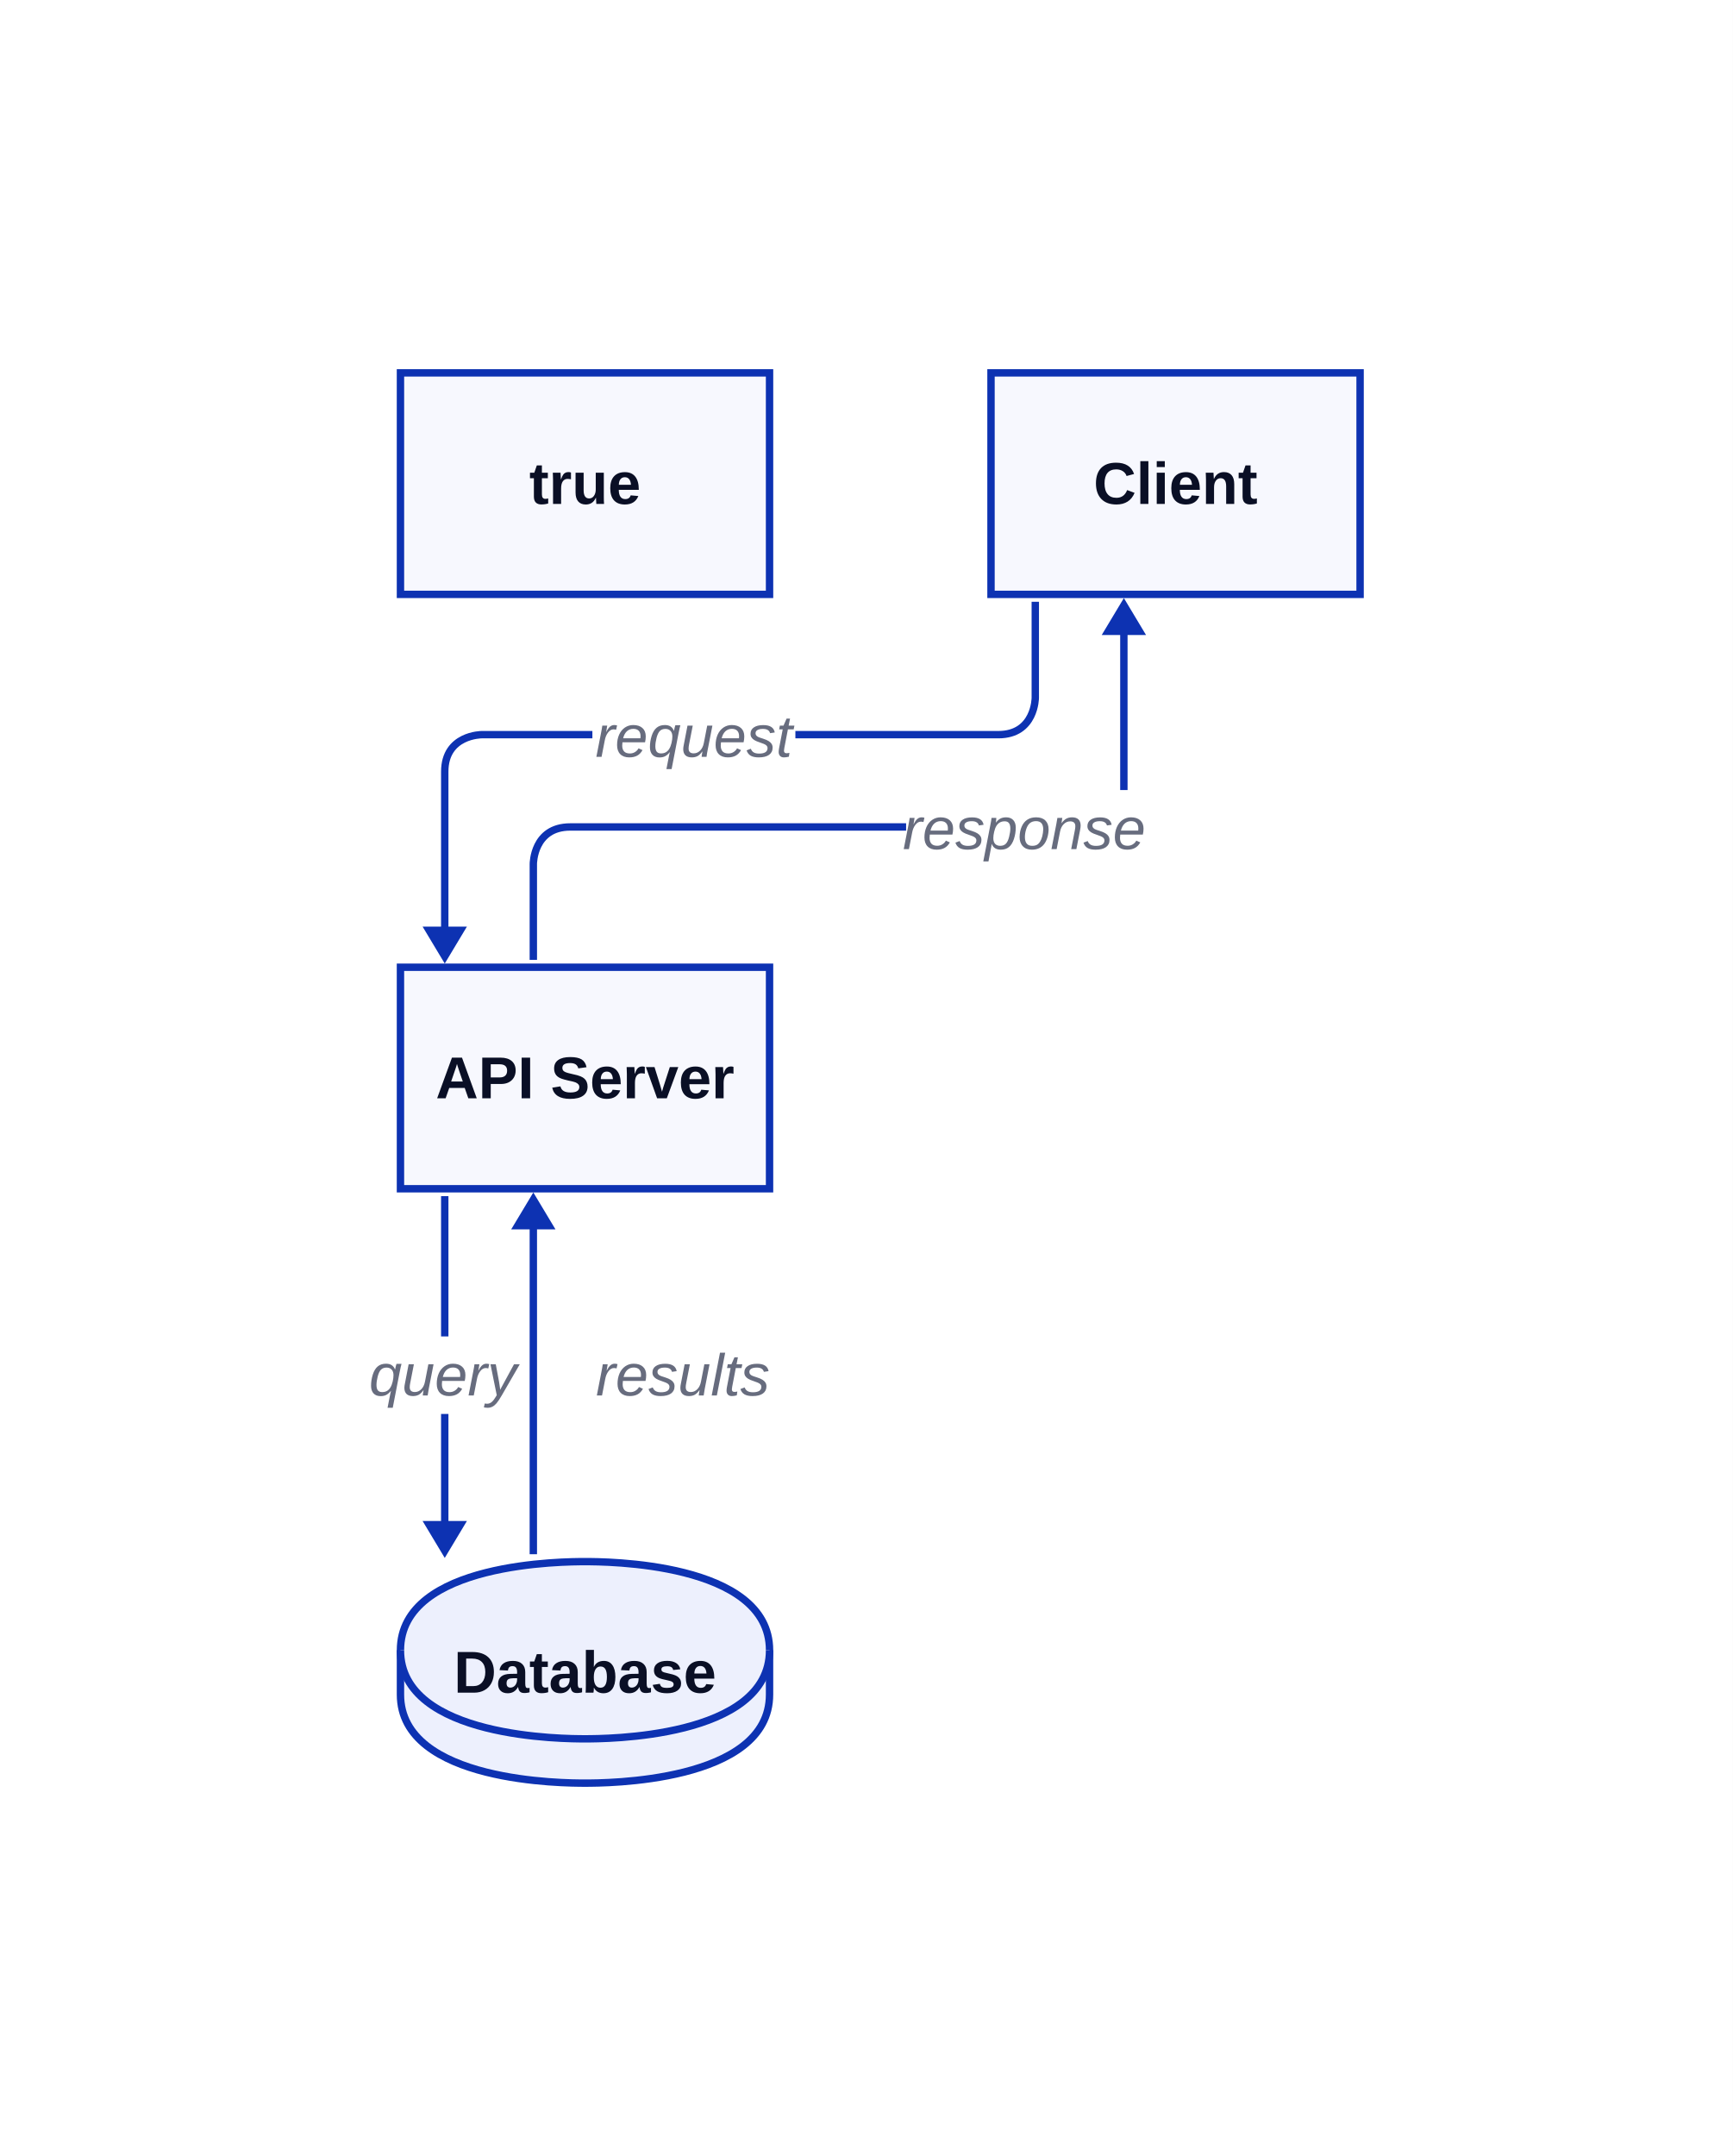
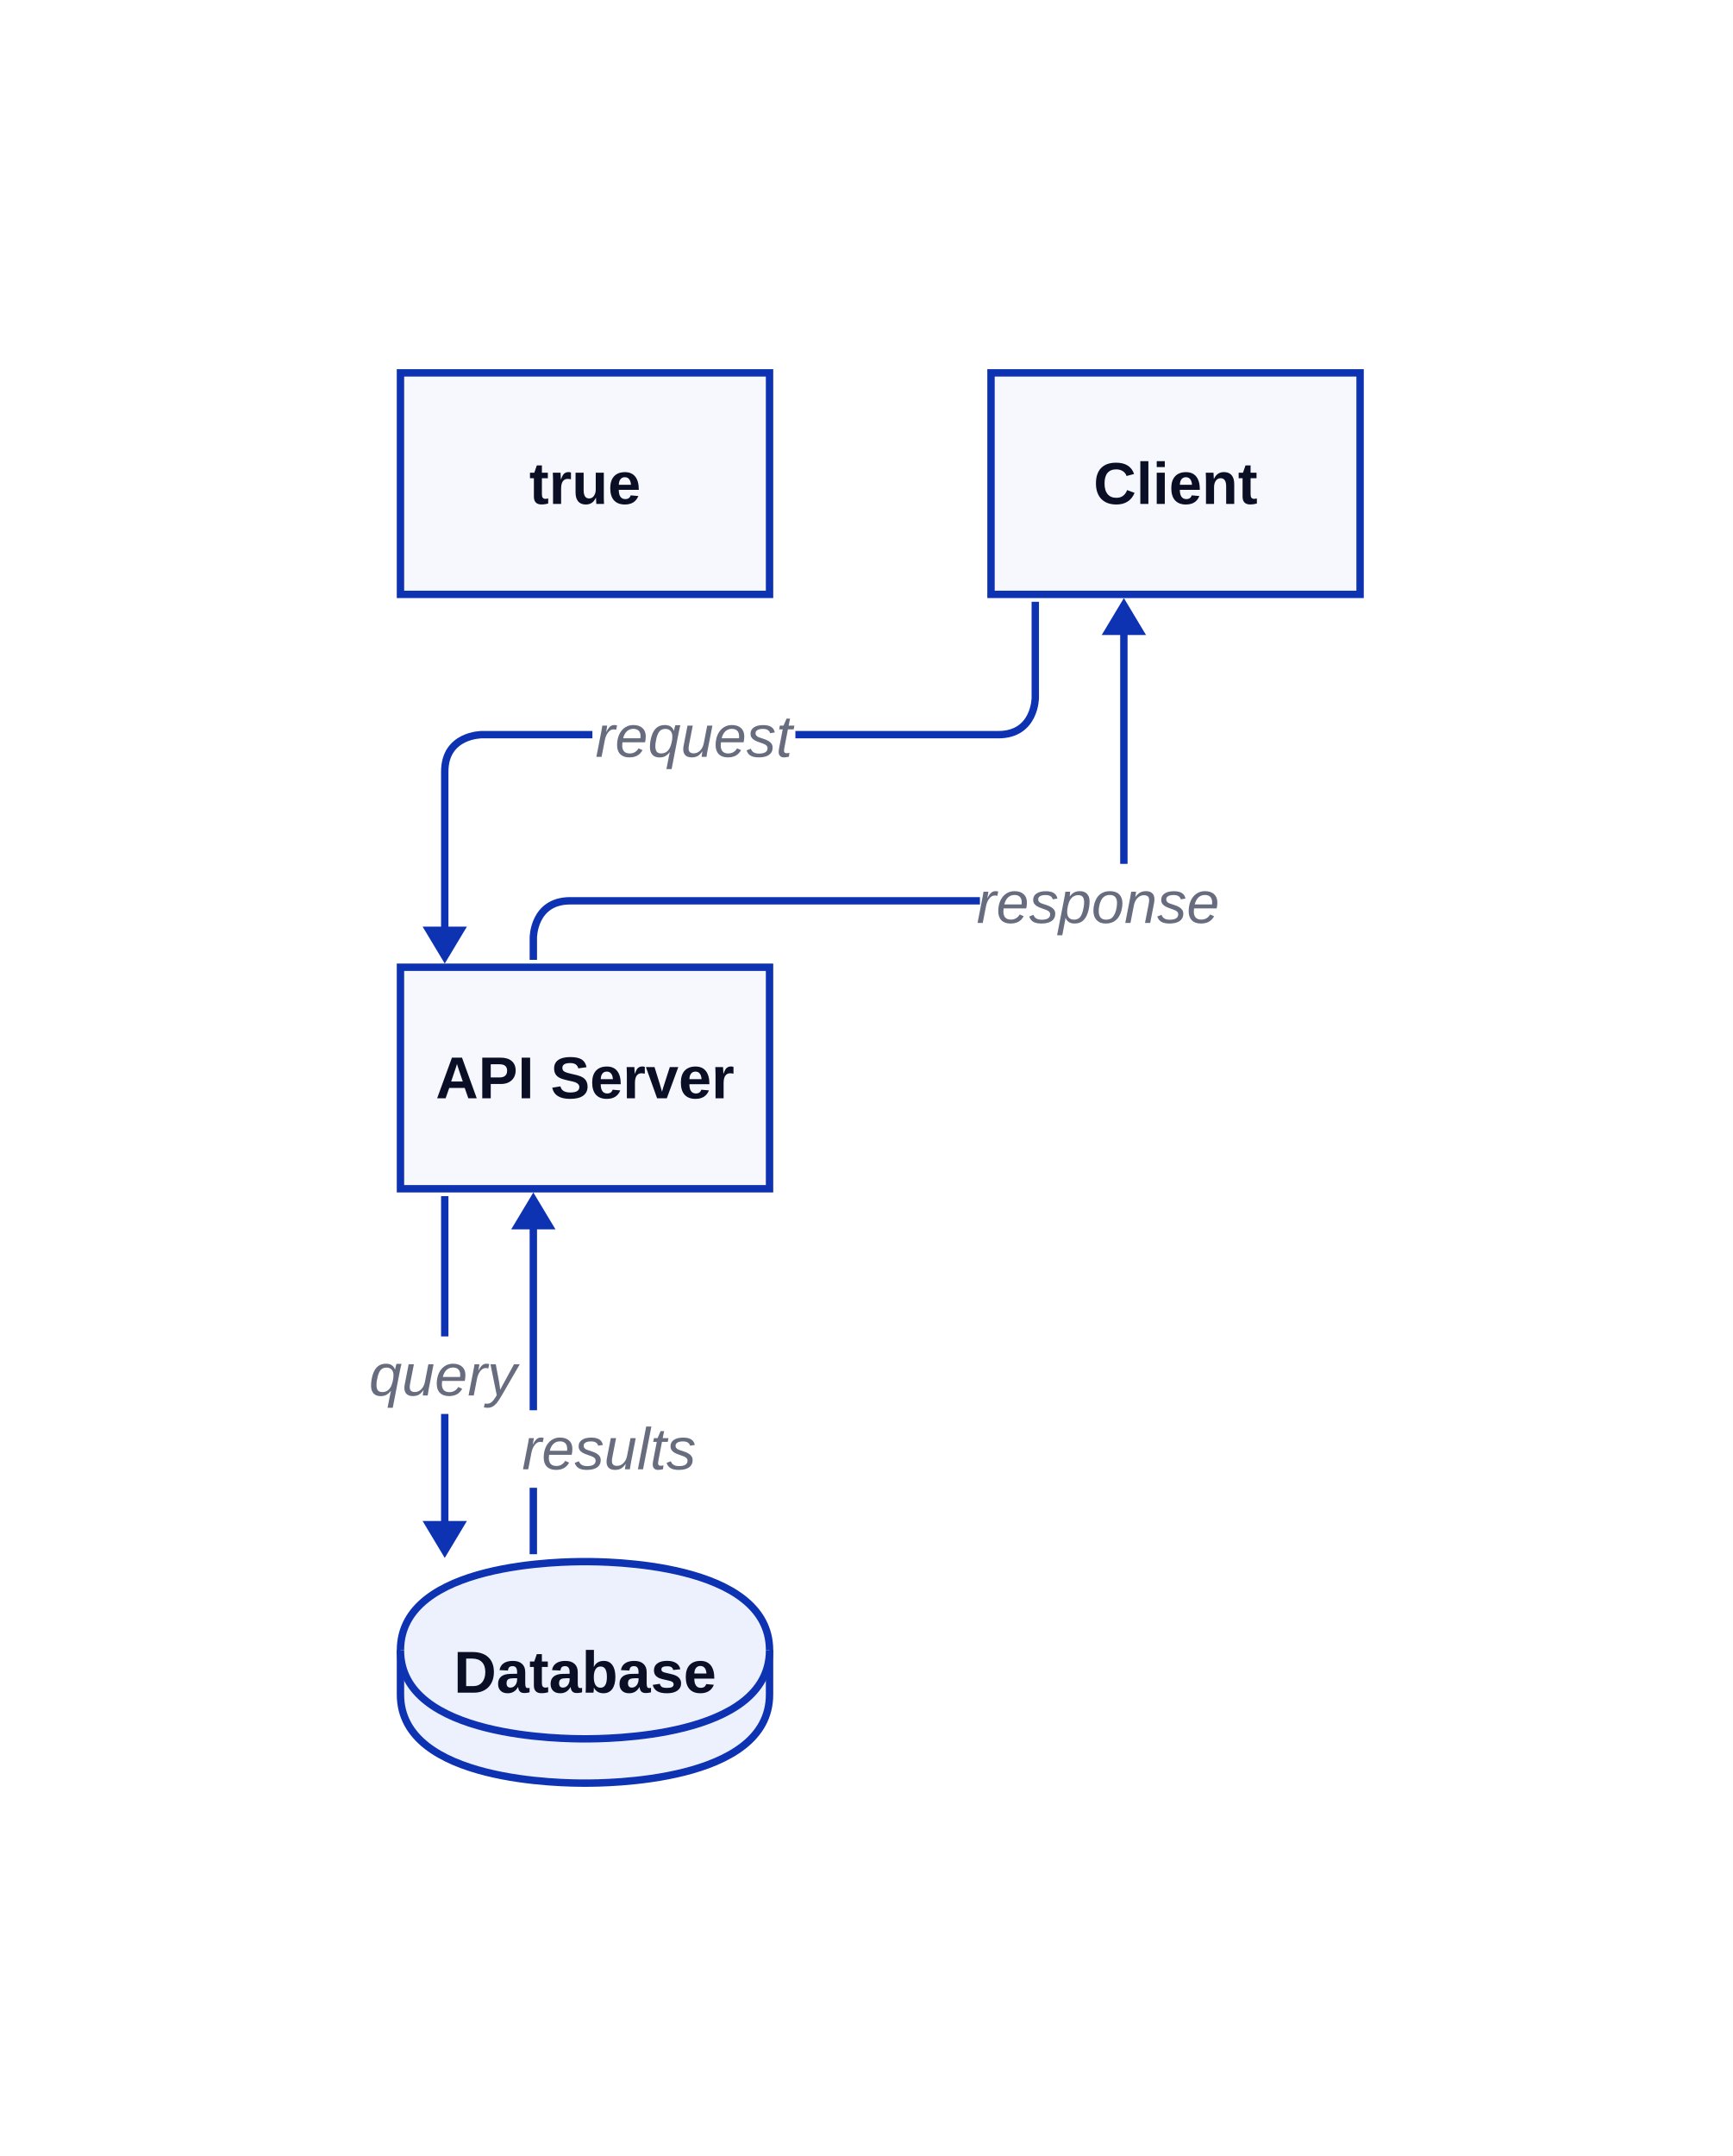
<svg xmlns="http://www.w3.org/2000/svg" width="469.5" height="584" viewBox="-108.5 -101 469.5 584" data-d2-version="0.2.0" class="d2-755771880 d2-svg">
  <defs>
    <mask id="edge-label-mask" maskUnits="userSpaceOnUse" x="-108.5" y="-101" width="469.5" height="584">
      <rect x="-108.5" y="-101" width="469.5" height="584" fill="white" />
      <rect x="52" y="88" width="55" height="21" fill="black" />
      <rect x="-10" y="261" width="43" height="21" fill="black" />
-       <rect x="52" y="261" width="49" height="21" fill="black" />
-       <rect x="137" y="113" width="64" height="21" fill="black" />
+       <rect x="32" y="281" width="49" height="21" fill="black" />
+       <rect x="157" y="133" width="64" height="21" fill="black" />
    </mask>
    <marker id="mk-161592640" markerWidth="10" markerHeight="12" refX="7" refY="6" viewBox="0 0 10 12" orient="auto" markerUnits="userSpaceOnUse">
      <polygon points="0,0 10,6 0,12" fill="#0D32B2" stroke-width="2" />
    </marker>
  </defs>
  <rect x="-108.5" y="-101" width="469.5" height="584" rx="0" fill="#FFFFFF" stroke-width="0" />
  <g id="base-layer">
    <rect x="0" y="0" width="100" height="60" fill="#F7F8FE" stroke="#0D32B2" stroke-width="2" rx="0" ry="0" />
    <rect x="160" y="0" width="100" height="60" fill="#F7F8FE" stroke="#0D32B2" stroke-width="2" rx="0" ry="0" />
    <rect x="0" y="161" width="100" height="60" fill="#F7F8FE" stroke="#0D32B2" stroke-width="2" rx="0" ry="0" />
    <path d="M 0 346 C 0 322 45 322 50 322 C 55 322 100 322 100 346 L 100 358 C 100 382 55 382 50 382 C 45 382 0 382 0 358 L 0 346 Z" fill="#EDF0FD" stroke="#0D32B2" stroke-width="2" />
    <path d="M 0 346 C 0 370 45 370 50 370 C 55 370 100 370 100 346" fill="#EDF0FD" stroke="#0D32B2" stroke-width="2" />
    <path d="M 172 62 L 172 88 S 172 98 162 98 L 22 98 S 12 98 12 108 L 12 157" fill="none" stroke="#0D32B2" stroke-width="2" marker-end="url(#mk-161592640)" mask="url(#edge-label-mask)" />
    <text x="79.5" y="104" text-anchor="middle" dominant-baseline="alphabetic" font-family="Arial, sans-serif" font-size="16" style="fill: #676C7E; font-style: italic">request</text>
    <path d="M 12 223 L 12 318" fill="none" stroke="#0D32B2" stroke-width="2" marker-end="url(#mk-161592640)" mask="url(#edge-label-mask)" />
    <text x="11.5" y="277" text-anchor="middle" dominant-baseline="alphabetic" font-family="Arial, sans-serif" font-size="16" style="fill: #676C7E; font-style: italic">query</text>
-     <path d="M 36 320 L 36 281.5 S 36 271.5 36 261.5 L 36 225" fill="none" stroke="#0D32B2" stroke-width="2" marker-end="url(#mk-161592640)" mask="url(#edge-label-mask)" />
-     <text x="76.5" y="277" text-anchor="middle" dominant-baseline="alphabetic" font-family="Arial, sans-serif" font-size="16" style="fill: #676C7E; font-style: italic">results</text>
-     <path d="M 36 159 L 36 133 S 36 123 46 123 L 186 123 S 196 123 196 113 L 196 64" fill="none" stroke="#0D32B2" stroke-width="2" marker-end="url(#mk-161592640)" mask="url(#edge-label-mask)" />
-     <text x="169" y="129" text-anchor="middle" dominant-baseline="alphabetic" font-family="Arial, sans-serif" font-size="16" style="fill: #676C7E; font-style: italic">response</text>
+     <path d="M 36 320 L 36 301.5 S 36 291.5 36 281.5 L 36 225" fill="none" stroke="#0D32B2" stroke-width="2" marker-end="url(#mk-161592640)" mask="url(#edge-label-mask)" />
+     <text x="56.5" y="297" text-anchor="middle" dominant-baseline="alphabetic" font-family="Arial, sans-serif" font-size="16" style="fill: #676C7E; font-style: italic">results</text>
+     <path d="M 36 159 L 36 153 S 36 143 46 143 L 186 143 S 196 143 196 133 L 196 64" fill="none" stroke="#0D32B2" stroke-width="2" marker-end="url(#mk-161592640)" mask="url(#edge-label-mask)" />
+     <text x="189" y="149" text-anchor="middle" dominant-baseline="alphabetic" font-family="Arial, sans-serif" font-size="16" style="fill: #676C7E; font-style: italic">response</text>
    <text x="50" y="35.5" text-anchor="middle" dominant-baseline="alphabetic" font-family="Arial, sans-serif" font-size="16" style="fill: #0A0F25; font-weight: 700">true</text>
    <text x="210" y="35.5" text-anchor="middle" dominant-baseline="alphabetic" font-family="Arial, sans-serif" font-size="16" style="fill: #0A0F25; font-weight: 700">Client</text>
    <text x="50" y="196.5" text-anchor="middle" dominant-baseline="alphabetic" font-family="Arial, sans-serif" font-size="16" style="fill: #0A0F25; font-weight: 700">API Server</text>
    <text x="50" y="357.5" text-anchor="middle" dominant-baseline="alphabetic" font-family="Arial, sans-serif" font-size="16" style="fill: #0A0F25; font-weight: 700">Database</text>
  </g>
</svg>
